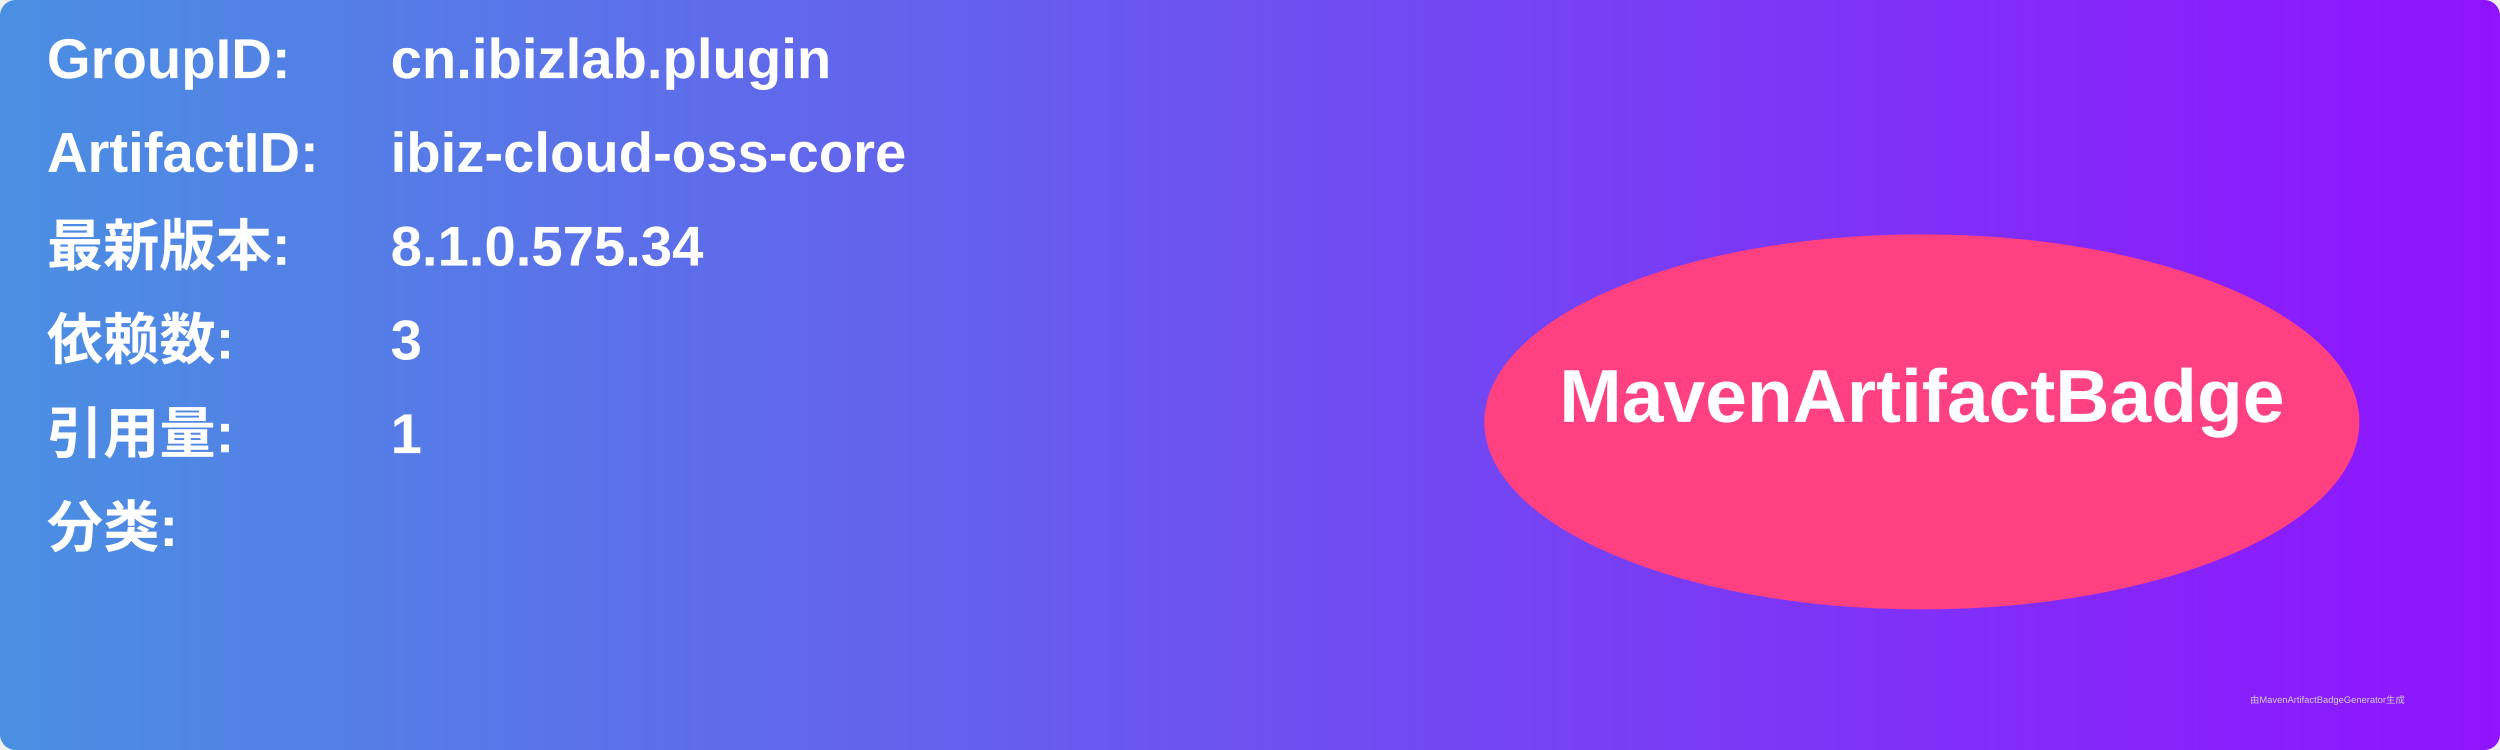
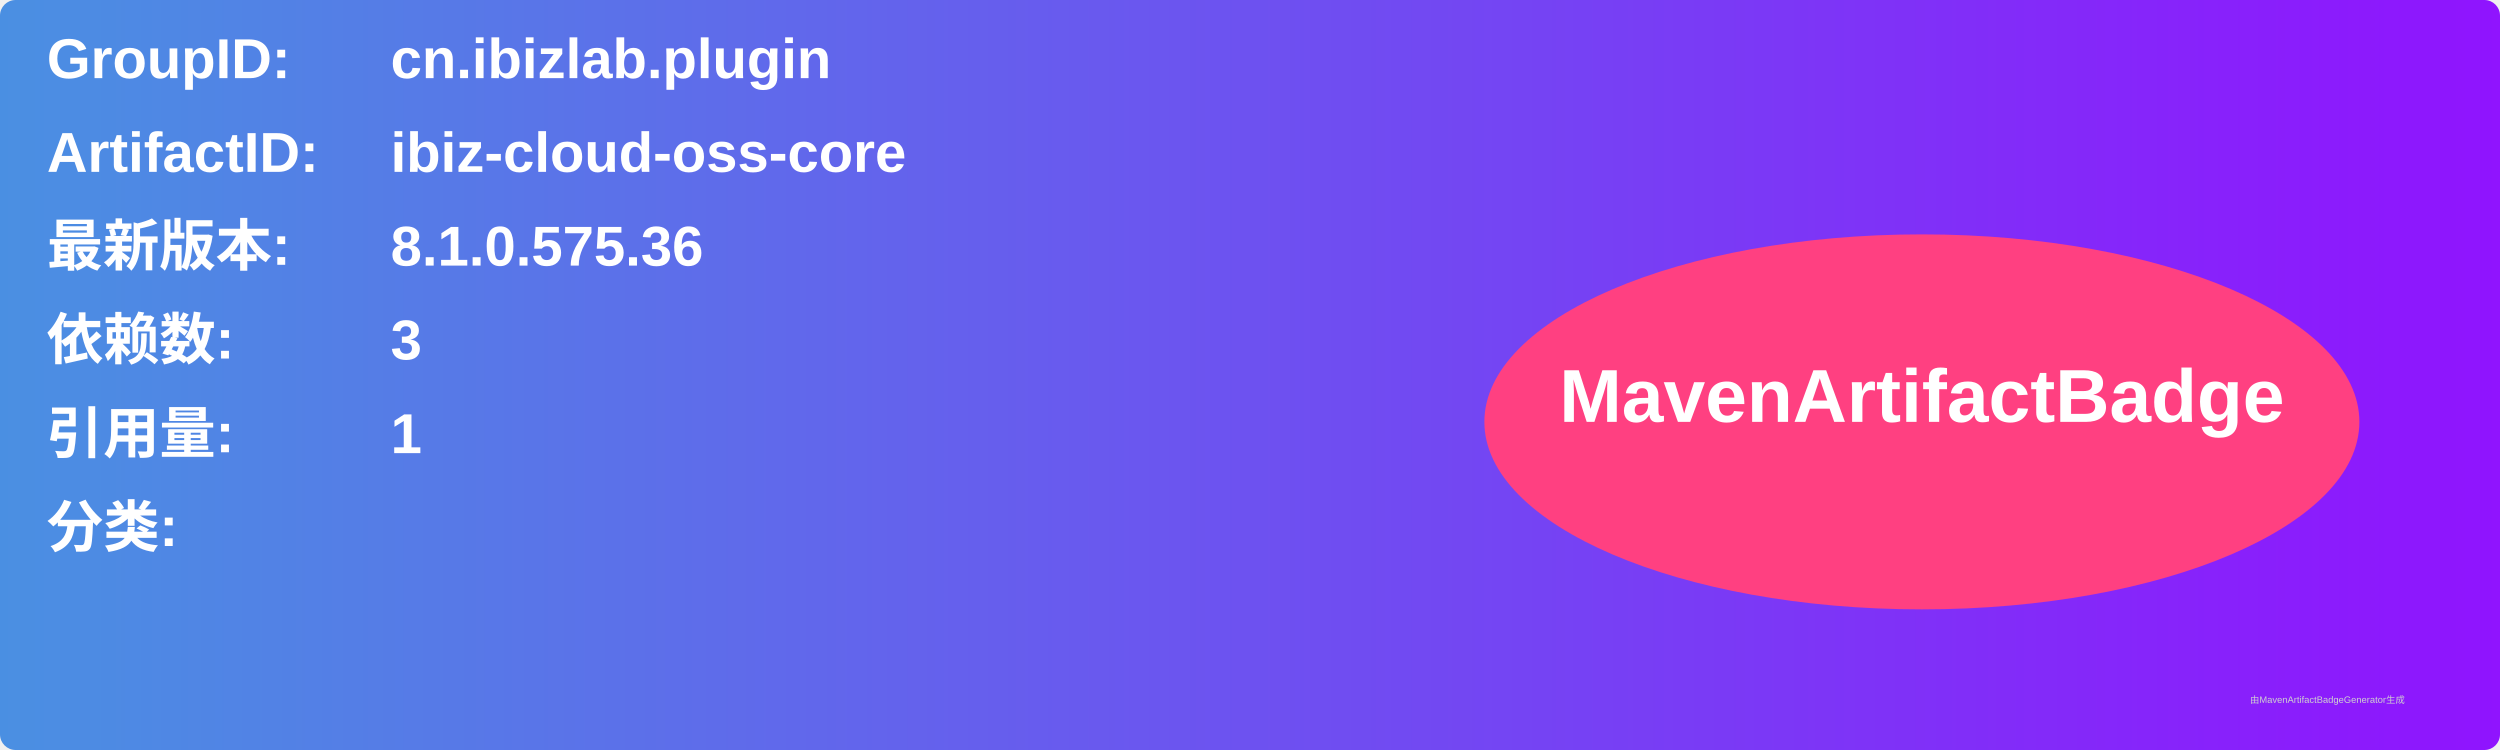
<svg xmlns="http://www.w3.org/2000/svg" width="800" height="240" viewBox="0 0 800 240">
  <linearGradient id="grad" x1="0%" y1="0%" x2="100%" y2="0%">
    <stop offset="0%" stop-color="#4a90e2" />
    <stop offset="100%" stop-color="#9013fe" />
  </linearGradient>
  <rect width="100%" height="100%" rx="5" ry="5" fill="url(#grad)" />
  <g transform="translate(15, 15)">
    <text x="0" y="10" font-family="Arial" font-size="18" fill="white" font-weight="bold" width="260">GroupID:</text>
    <text x="110" y="10" font-family="Arial" font-size="18" fill="white" font-weight="bold" width="460">cn.ibizlab.plugin</text>
    <text x="0" y="40" font-family="Arial" font-size="18" fill="white" font-weight="bold" width="260">ArtifactID:</text>
    <text x="110" y="40" font-family="Arial" font-size="18" fill="white" font-weight="bold" width="460">ibiz-cloud-oss-core</text>
    <text x="0" y="70" font-family="Arial" font-size="18" fill="white" font-weight="bold">最新版本:</text>
    <text x="110" y="70" font-family="Arial" font-size="18" fill="white" font-weight="bold">
-       <tspan font-weight="bold">8.1.0.575.34</tspan>
+       <tspan font-weight="bold">8.1.0.575.36</tspan>
    </text>
    <text x="0" y="100" font-family="Arial" font-size="18" fill="white" font-weight="bold">依赖数: </text>
    <text x="110" y="100" font-family="Arial" font-size="18" fill="white">
      <tspan font-weight="bold">3</tspan>
    </text>
    <text x="0" y="130" font-family="Arial" font-size="18" fill="white" font-weight="bold">引用量: </text>
    <text x="110" y="130" font-family="Arial" font-size="18" fill="white">
      <tspan font-weight="bold">1</tspan>
    </text>
    <text x="0" y="160" font-family="Arial" font-size="18" fill="white" font-weight="bold">分类:</text>
    <text x="10" y="190" font-family="Arial" font-size="10" fill="white">
      <tspan font-weight="bold" />
    </text>
    <ellipse cx="600" cy="120" rx="140" ry="60" fill="#ff4081" />
    <text x="600" y="120" text-anchor="middle" font-family="Arial" font-size="24" fill="white" font-weight="bold">MavenArtifactBadge</text>
  </g>
  <text x="720" y="225" font-family="Arial" font-size="3" fill="#d0d0d0">由MavenArtifactBadgeGenerator生成</text>
</svg>
